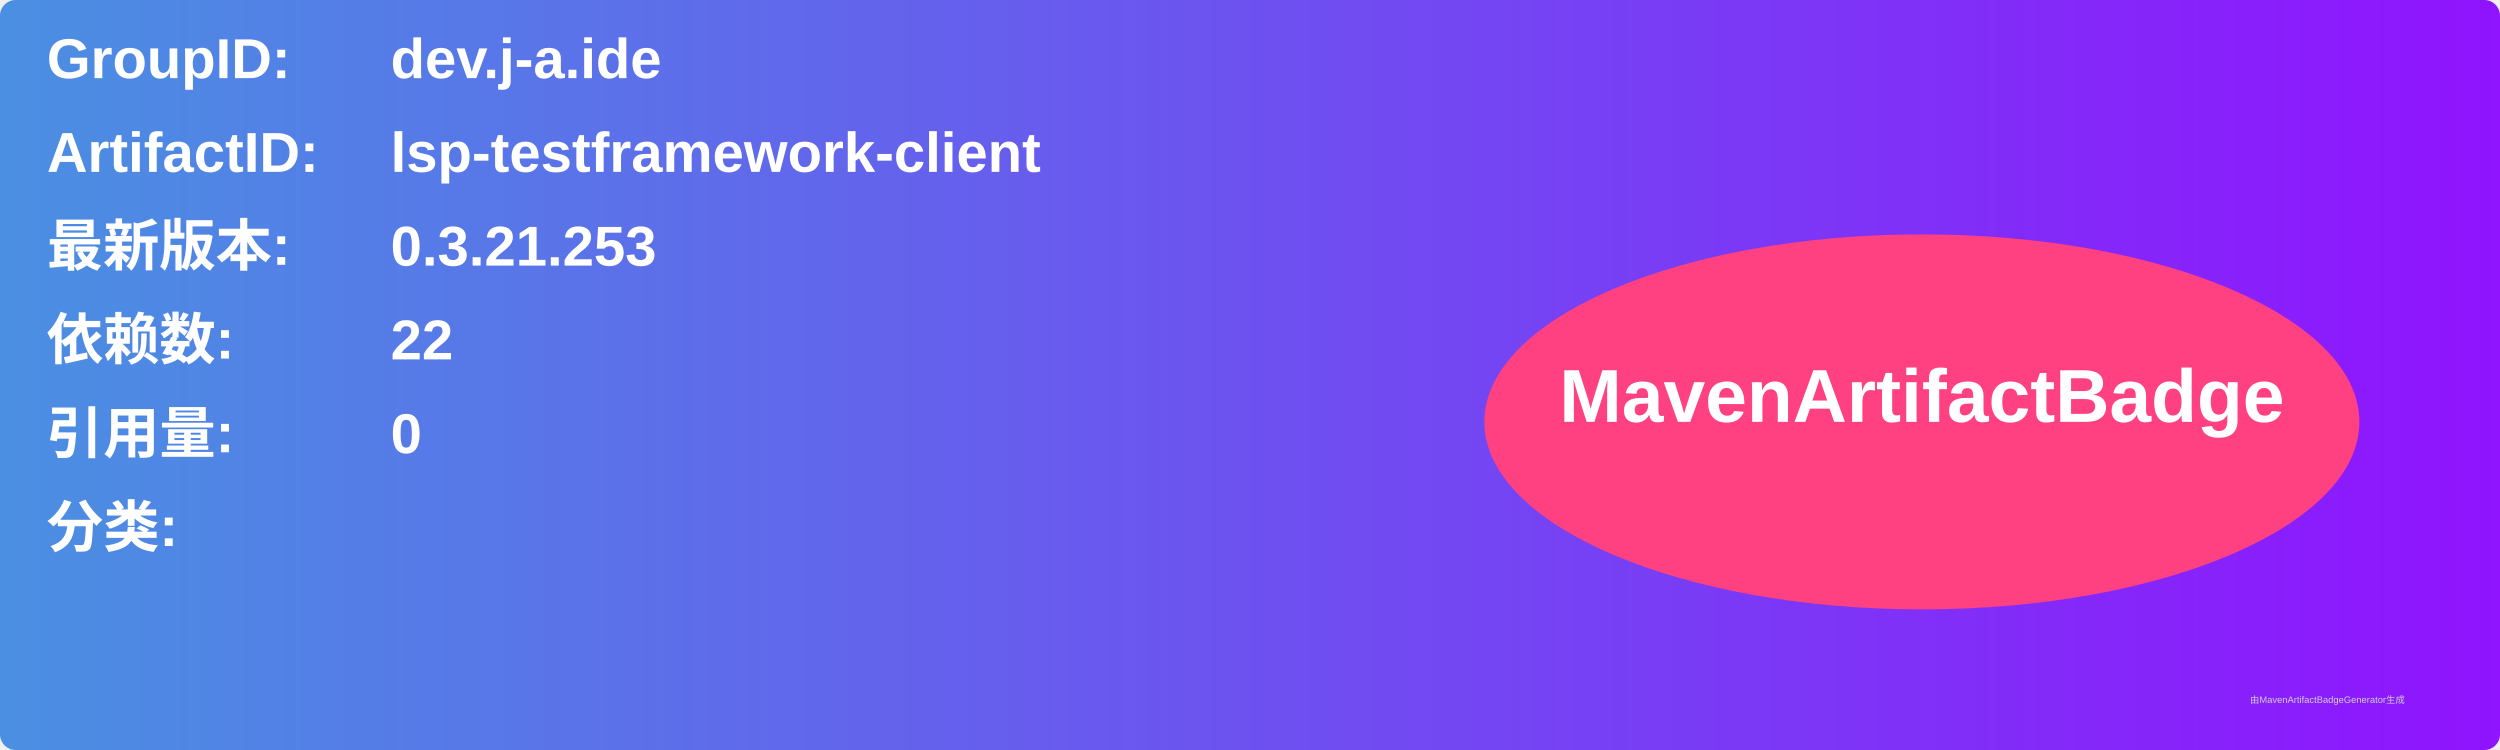
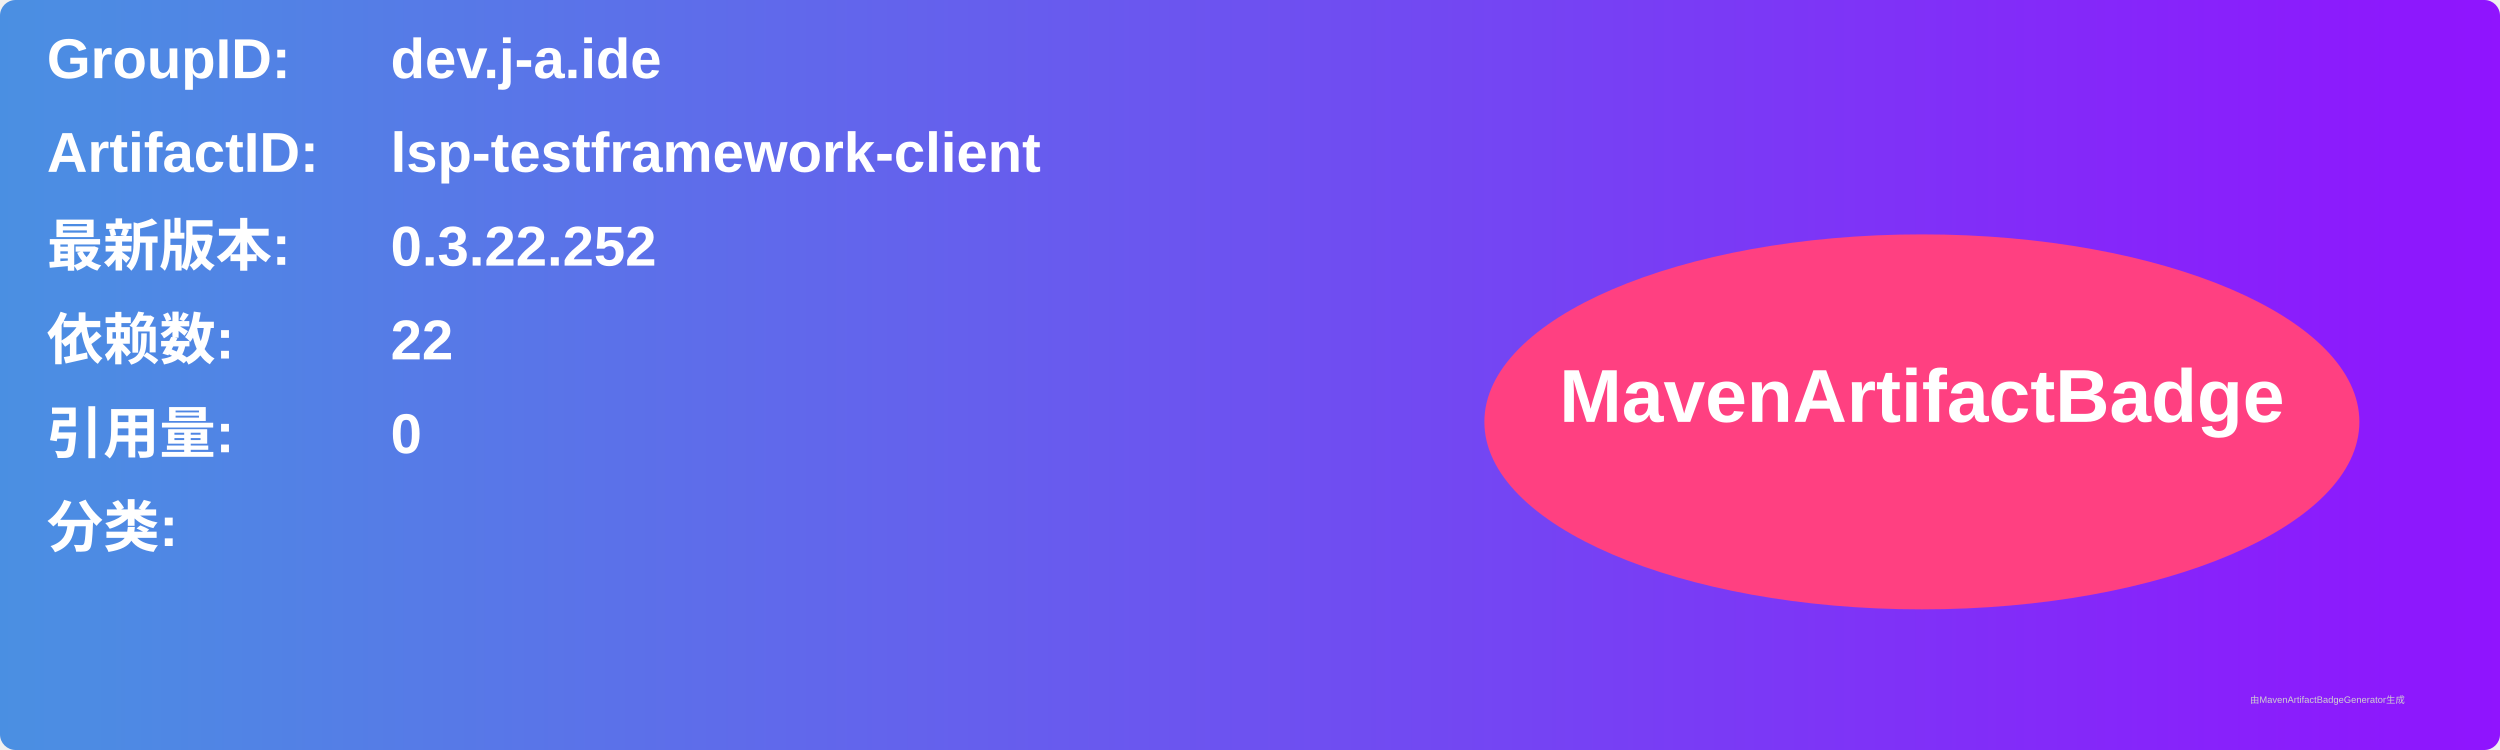
<svg xmlns="http://www.w3.org/2000/svg" width="800" height="240" viewBox="0 0 800 240">
  <linearGradient id="grad" x1="0%" y1="0%" x2="100%" y2="0%">
    <stop offset="0%" stop-color="#4a90e2" />
    <stop offset="100%" stop-color="#9013fe" />
  </linearGradient>
  <rect width="100%" height="100%" rx="5" ry="5" fill="url(#grad)" />
  <g transform="translate(15, 15)">
    <text x="0" y="10" font-family="Arial" font-size="18" fill="white" font-weight="bold" width="260">GroupID:</text>
    <text x="110" y="10" font-family="Arial" font-size="18" fill="white" font-weight="bold" width="460">dev.j-a.ide</text>
    <text x="0" y="40" font-family="Arial" font-size="18" fill="white" font-weight="bold" width="260">ArtifactID:</text>
    <text x="110" y="40" font-family="Arial" font-size="18" fill="white" font-weight="bold" width="460">lsp-testframework-client</text>
    <text x="0" y="70" font-family="Arial" font-size="18" fill="white" font-weight="bold">最新版本:</text>
    <text x="110" y="70" font-family="Arial" font-size="18" fill="white" font-weight="bold">
-       <tspan font-weight="bold">0.3.21.253</tspan>
+       <tspan font-weight="bold">0.3.22.252</tspan>
    </text>
    <text x="0" y="100" font-family="Arial" font-size="18" fill="white" font-weight="bold">依赖数: </text>
    <text x="110" y="100" font-family="Arial" font-size="18" fill="white">
      <tspan font-weight="bold">22</tspan>
    </text>
    <text x="0" y="130" font-family="Arial" font-size="18" fill="white" font-weight="bold">引用量: </text>
    <text x="110" y="130" font-family="Arial" font-size="18" fill="white">
      <tspan font-weight="bold">0</tspan>
    </text>
    <text x="0" y="160" font-family="Arial" font-size="18" fill="white" font-weight="bold">分类:</text>
    <text x="10" y="190" font-family="Arial" font-size="10" fill="white">
      <tspan font-weight="bold" />
    </text>
    <ellipse cx="600" cy="120" rx="140" ry="60" fill="#ff4081" />
    <text x="600" y="120" text-anchor="middle" font-family="Arial" font-size="24" fill="white" font-weight="bold">MavenArtifactBadge</text>
  </g>
  <text x="720" y="225" font-family="Arial" font-size="3" fill="#d0d0d0">由MavenArtifactBadgeGenerator生成</text>
</svg>
